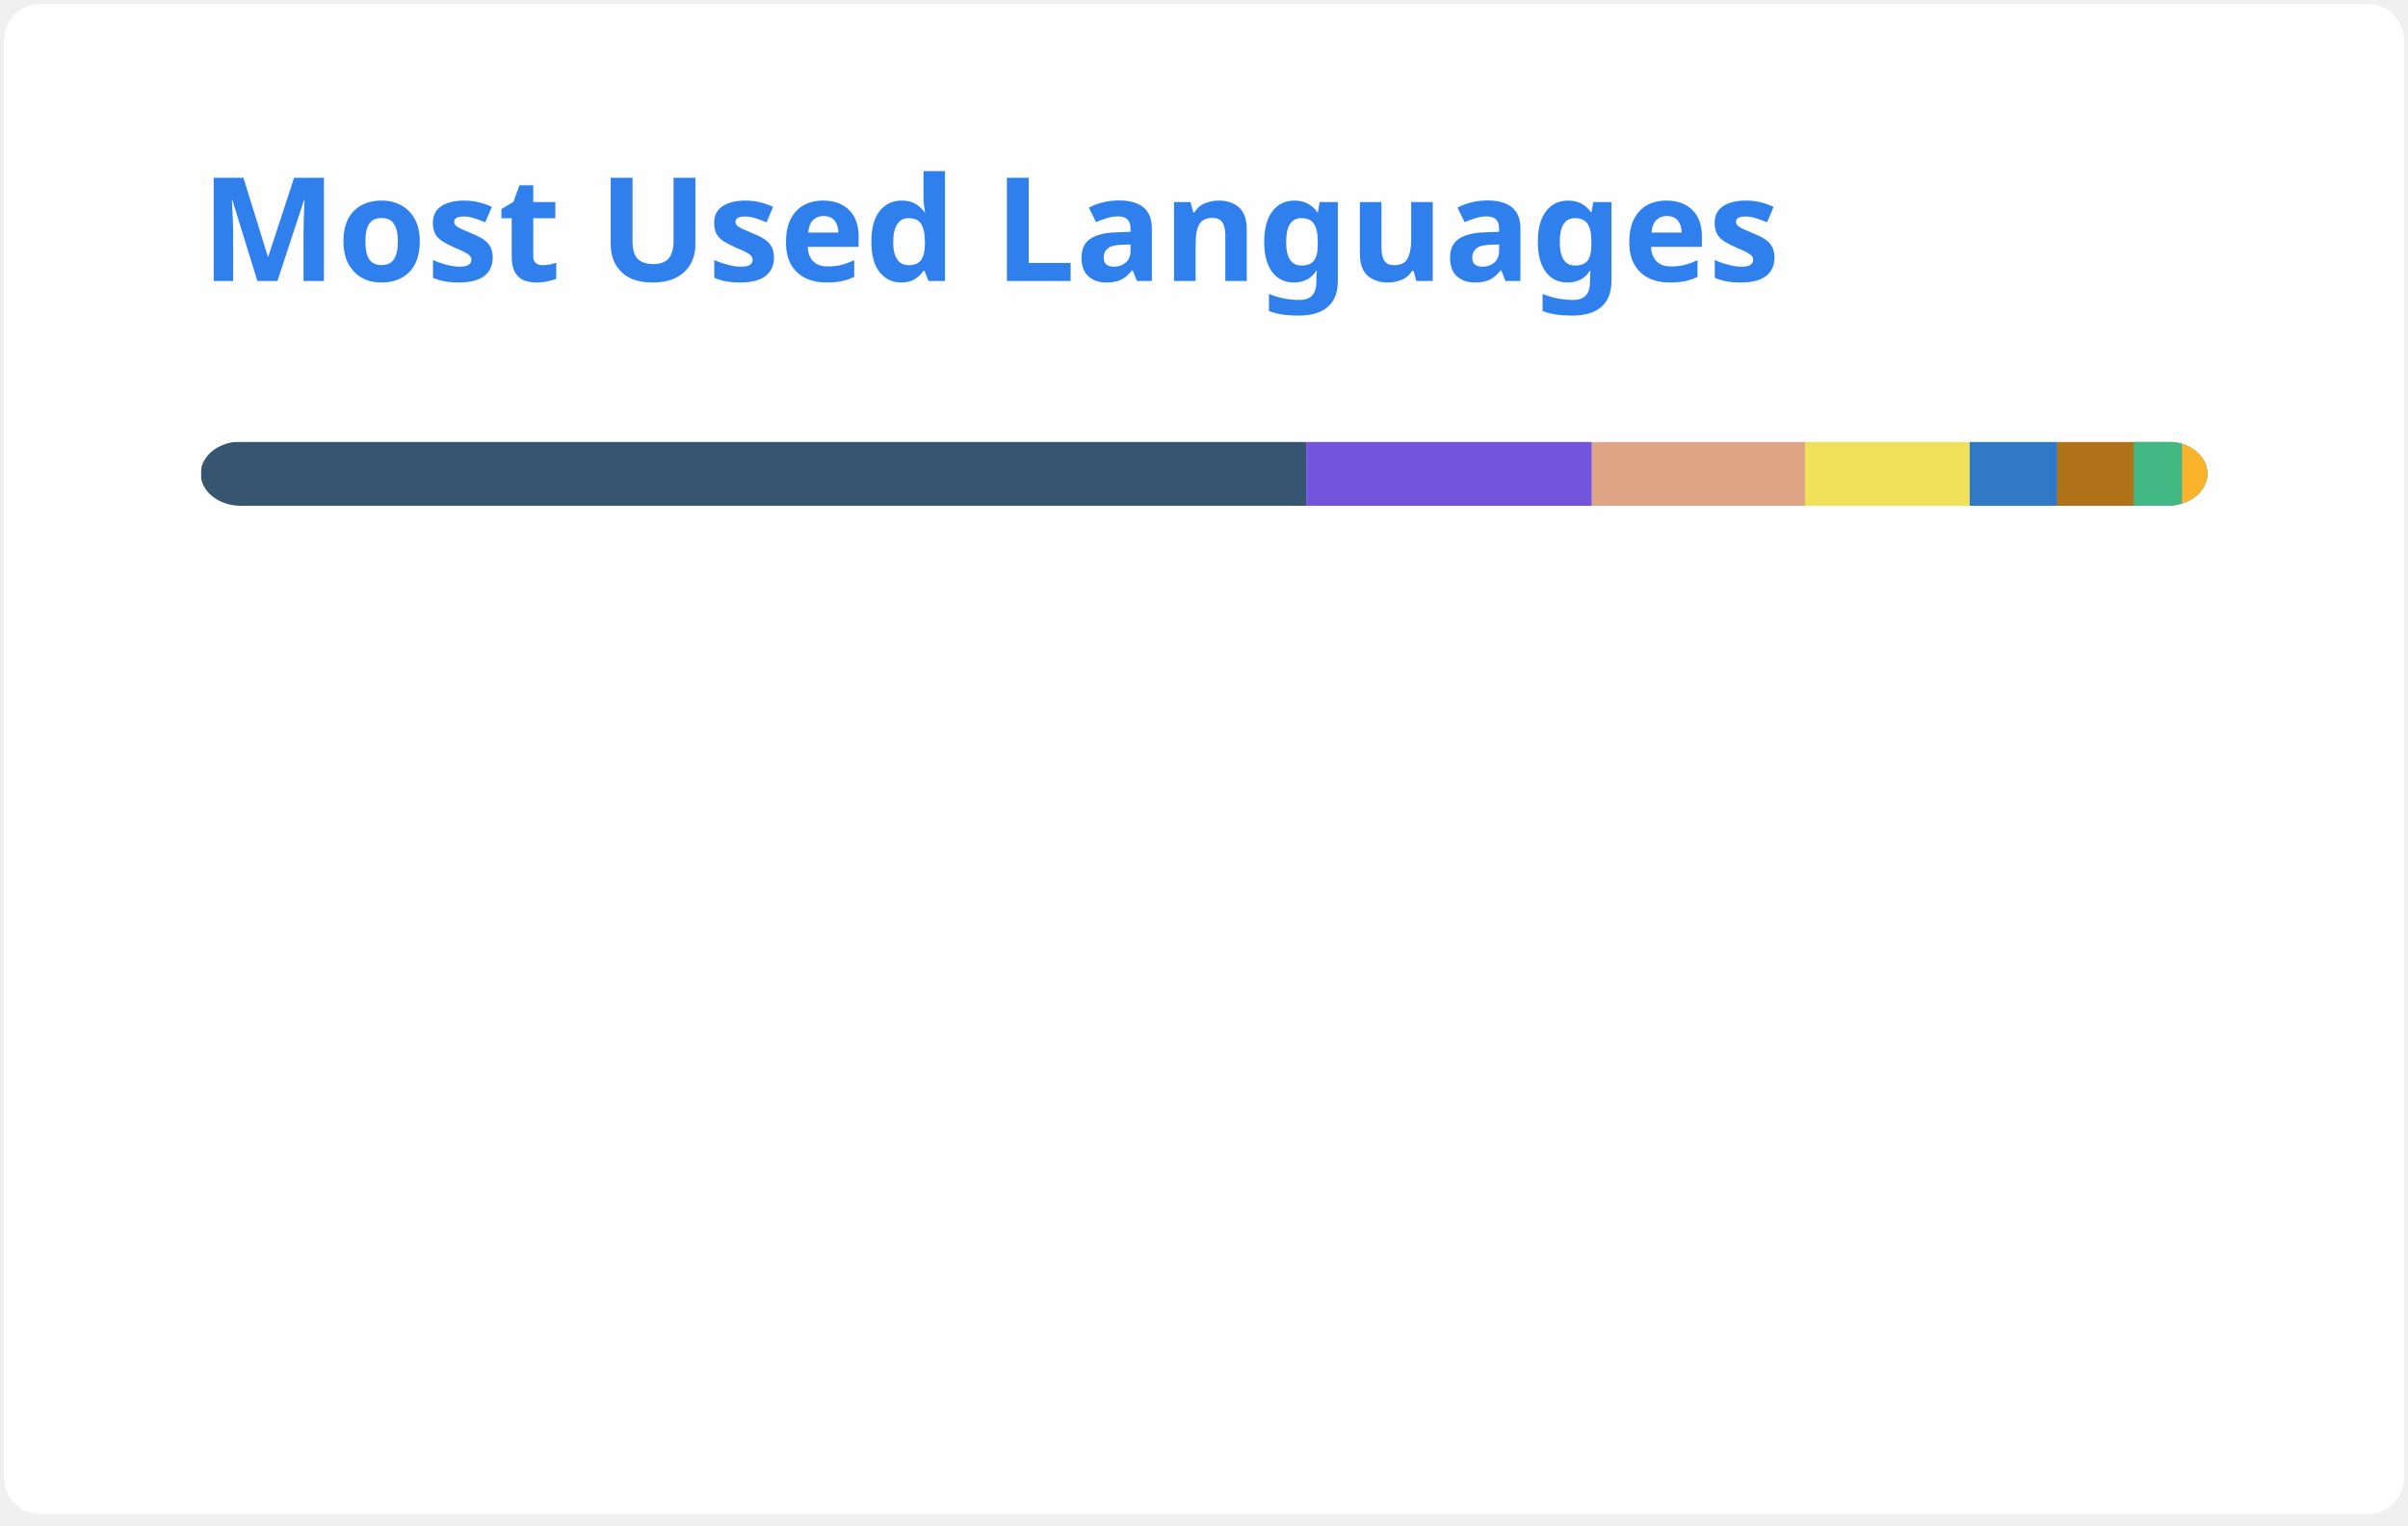
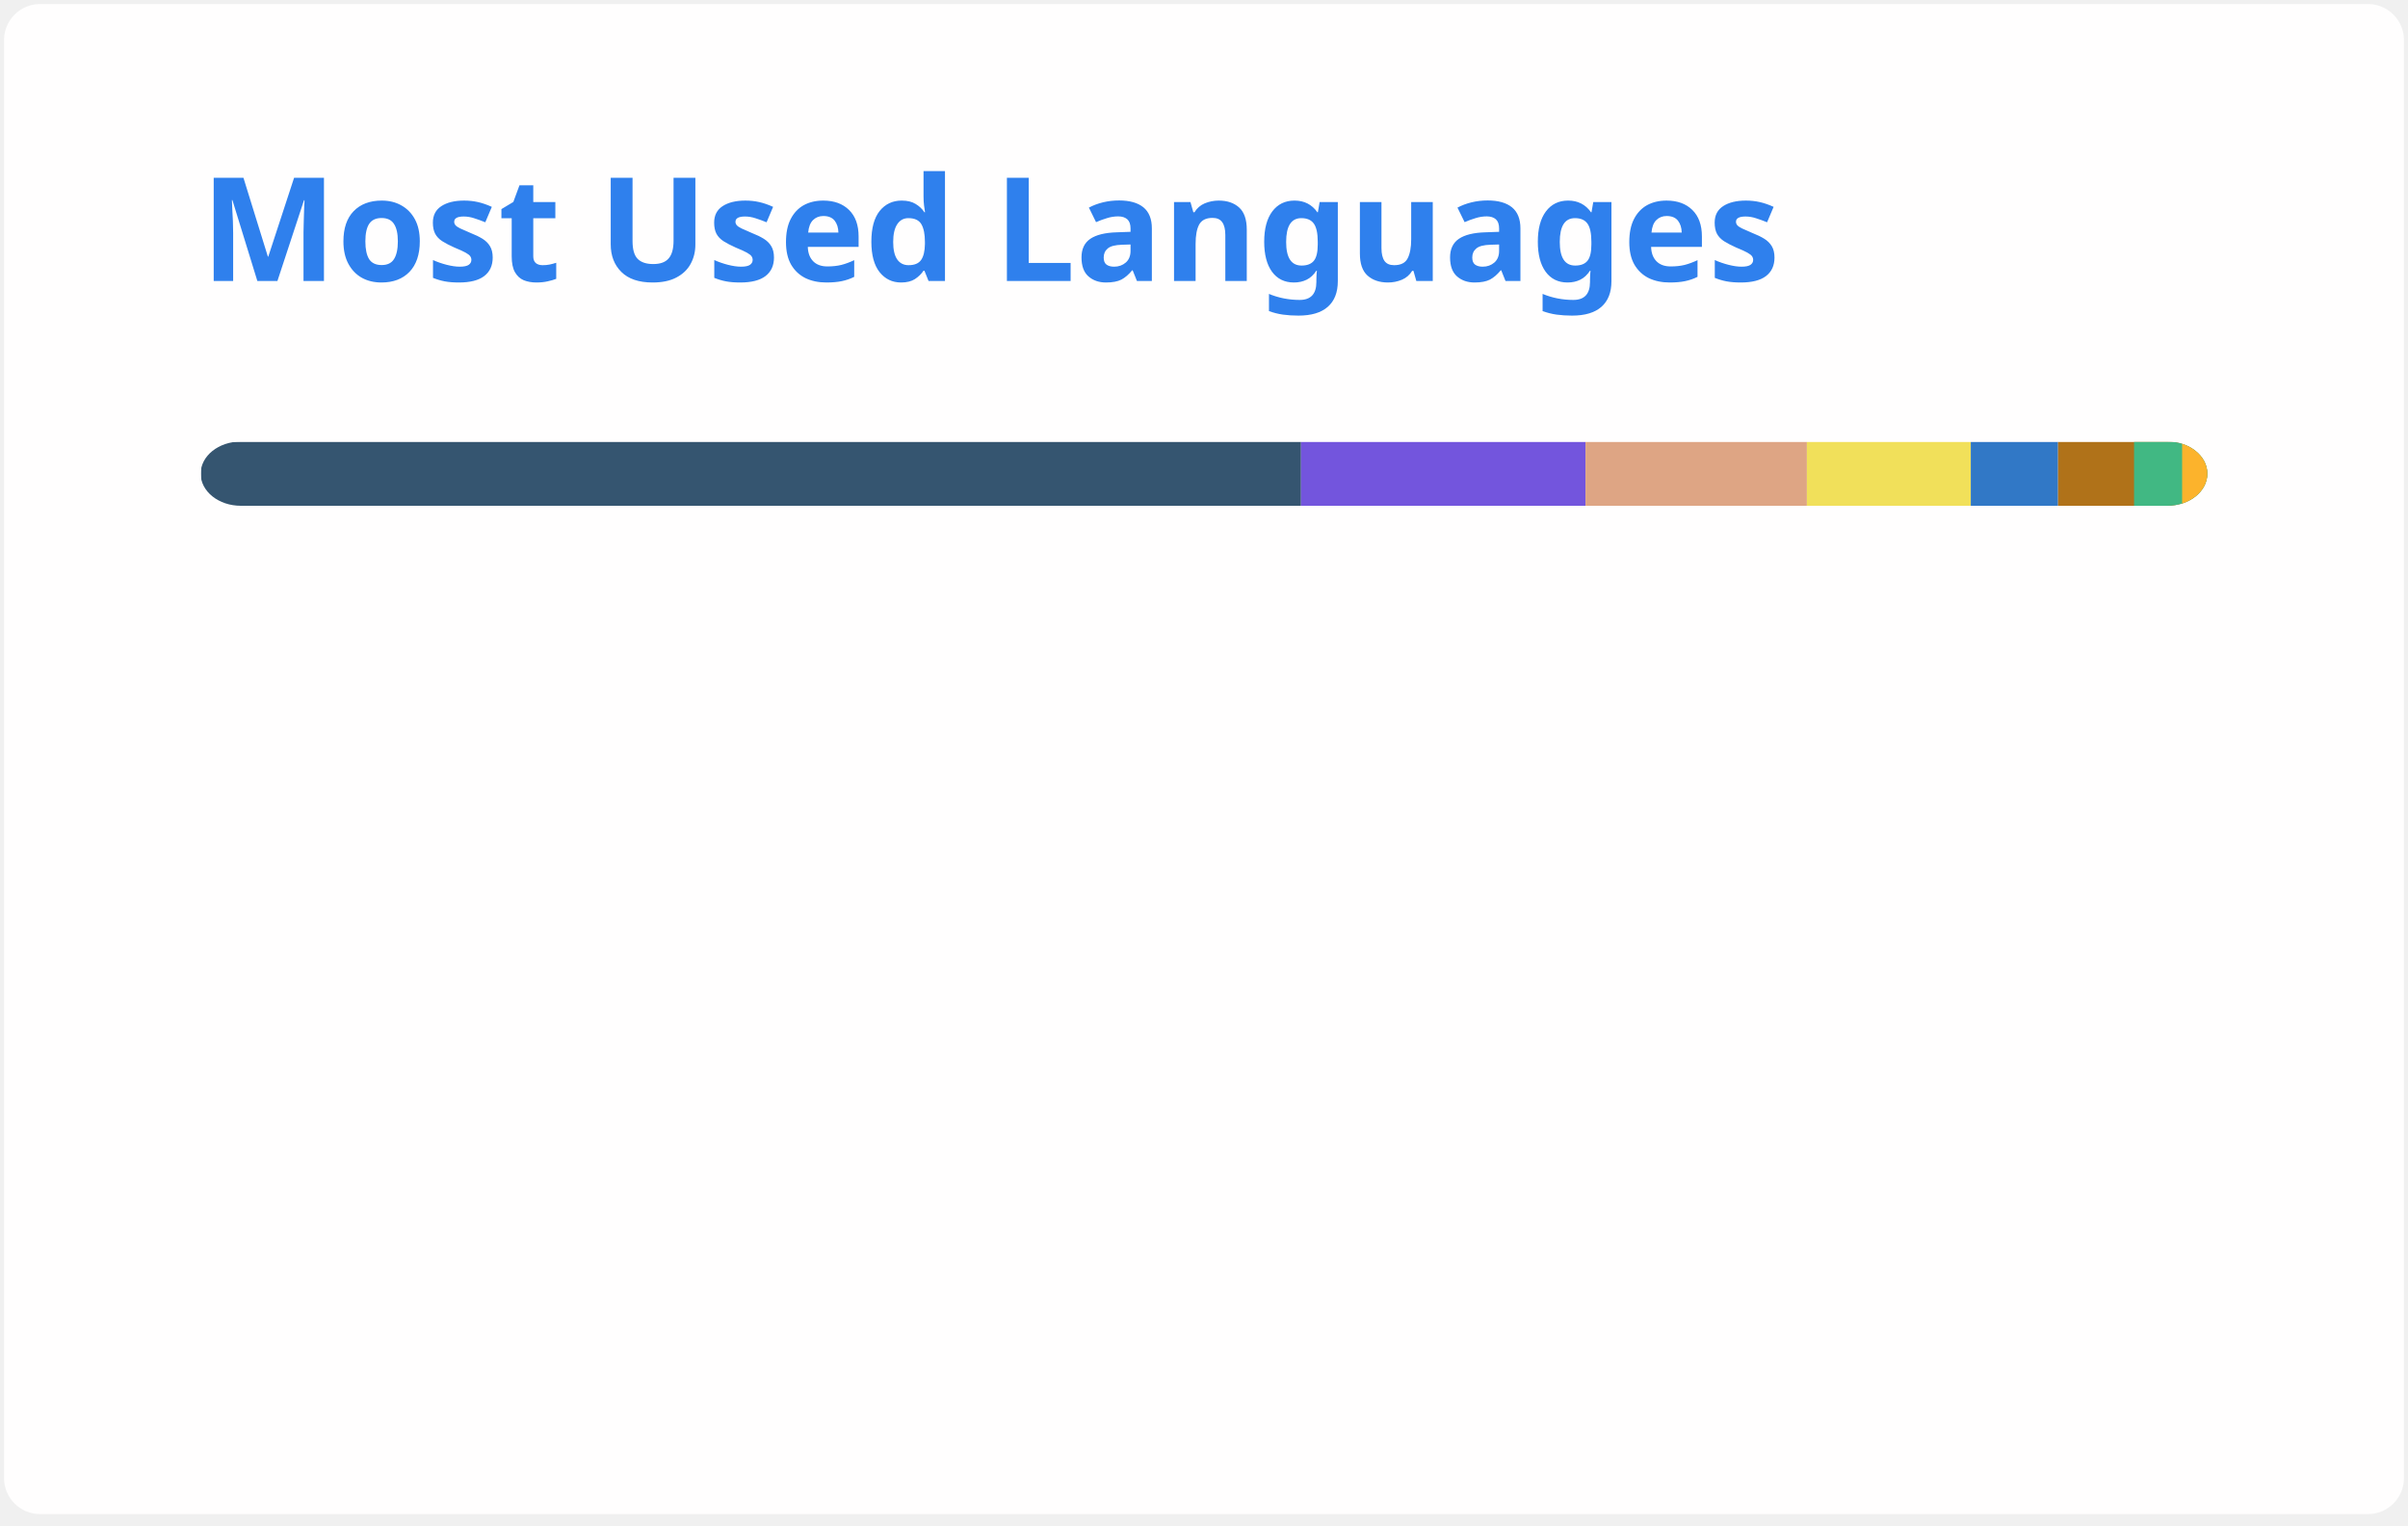
<svg xmlns="http://www.w3.org/2000/svg" width="300" height="190" viewBox="0 0 300 190" fill="none" role="img" aria-labelledby="descId">
  <style>
          .header {
            font: 600 18px 'Segoe UI', Ubuntu, Sans-Serif;
            fill: #2f80ed;
            animation: fadeInAnimation 0.8s ease-in-out forwards;
          }
          @supports(-moz-appearance: auto) {
            /* Selector detects Firefox */
            .header { font-size: 15.5px; }
          }
          
    @keyframes slideInAnimation {
      from {
        width: 0;
      }
      to {
        width: calc(100%-100px);
      }
    }
    @keyframes growWidthAnimation {
      from {
        width: 0;
      }
      to {
        width: 100%;
      }
    }
    .stat {
      font: 600 14px 'Segoe UI', Ubuntu, "Helvetica Neue", Sans-Serif; fill: #434d58;
    }
    @supports(-moz-appearance: auto) {
      /* Selector detects Firefox */
      .stat { font-size:12px; }
    }
    .bold { font-weight: 700 }
    .lang-name {
      font: 400 11px "Segoe UI", Ubuntu, Sans-Serif;
      fill: #434d58;
    }
    .stagger {
      opacity: 0;
      animation: fadeInAnimation 0.3s ease-in-out forwards;
    }
    #rect-mask rect{
      animation: slideInAnimation 1s ease-in-out forwards;
    }
    .lang-progress{
      animation: growWidthAnimation 0.6s ease-in-out forwards;
    }
    

          
      /* Animations */
      @keyframes scaleInAnimation {
        from {
          transform: translate(-5px, 5px) scale(0);
        }
        to {
          transform: translate(-5px, 5px) scale(1);
        }
      }
      @keyframes fadeInAnimation {
        from {
          opacity: 0;
        }
        to {
          opacity: 1;
        }
      }
    
          
        </style>
  <rect data-testid="card-bg" x="0.5" y="0.5" rx="4.5" height="99%" stroke="#e4e2e2" width="299" fill="#fffefe" stroke-opacity="0" />
  <g data-testid="card-title" transform="translate(25, 35)">
    <g transform="translate(0, 0)">
      <text x="0" y="0" class="header" data-testid="header">Most Used Languages</text>
    </g>
  </g>
  <g data-testid="main-card-body" transform="translate(0, 55)">
    <svg data-testid="lang-items" x="25">
      <mask id="rect-mask">
        <rect x="0" y="0" width="250" height="8" fill="white" rx="5" />
      </mask>
-       <rect mask="url(#rect-mask)" data-testid="lang-progress" x="0" y="0" width="137.73" height="8" fill="#355570" />
-       <rect mask="url(#rect-mask)" data-testid="lang-progress" x="137.73" y="0" width="35.6" height="8" fill="#7355dd" />
-       <rect mask="url(#rect-mask)" data-testid="lang-progress" x="173.33" y="0" width="26.55" height="8" fill="#dea584" />
-       <rect mask="url(#rect-mask)" data-testid="lang-progress" x="199.88" y="0" width="20.51" height="8" fill="#f1e05a" />
-       <rect mask="url(#rect-mask)" data-testid="lang-progress" x="220.39" y="0" width="10.92" height="8" fill="#3178c6" />
-       <rect mask="url(#rect-mask)" data-testid="lang-progress" x="231.31" y="0" width="19.52" height="8" fill="#b07219" />
-       <rect mask="url(#rect-mask)" data-testid="lang-progress" x="240.83" y="0" width="16.02" height="8" fill="#41b883" />
-       <rect mask="url(#rect-mask)" data-testid="lang-progress" x="246.85" y="0" width="13.15" height="8" fill="#fcb32c" />
+       <rect mask="url(#rect-mask)" data-testid="lang-progress" x="0" y="0" width="137.09" height="8" fill="#355570" />
+       <rect mask="url(#rect-mask)" data-testid="lang-progress" x="137.09" y="0" width="35.44" height="8" fill="#7355dd" />
+       <rect mask="url(#rect-mask)" data-testid="lang-progress" x="172.53" y="0" width="27.58" height="8" fill="#dea584" />
+       <rect mask="url(#rect-mask)" data-testid="lang-progress" x="200.11" y="0" width="20.42" height="8" fill="#f1e05a" />
+       <rect mask="url(#rect-mask)" data-testid="lang-progress" x="220.53" y="0" width="10.87" height="8" fill="#3178c6" />
+       <rect mask="url(#rect-mask)" data-testid="lang-progress" x="231.4" y="0" width="19.47" height="8" fill="#b07219" />
+       <rect mask="url(#rect-mask)" data-testid="lang-progress" x="240.87" y="0" width="15.99" height="8" fill="#41b883" />
+       <rect mask="url(#rect-mask)" data-testid="lang-progress" x="246.86" y="0" width="13.14" height="8" fill="#fcb32c" />
      <g transform="translate(0, 25)">
        <g transform="translate(0, 0)">
          <g transform="translate(0, 0)">
            <g class="stagger" style="animation-delay: 450ms">
              <circle cx="5" cy="6" r="5" fill="#355570" />
              <text data-testid="lang-name" x="15" y="10" class="lang-name">
-         GDScript 55.09%
+         GDScript 54.84%
      </text>
            </g>
          </g>
          <g transform="translate(0, 25)">
            <g class="stagger" style="animation-delay: 600ms">
              <circle cx="5" cy="6" r="5" fill="#7355dd" />
              <text data-testid="lang-name" x="15" y="10" class="lang-name">
-         C# 14.24%
+         C# 14.18%
      </text>
            </g>
          </g>
          <g transform="translate(0, 50)">
            <g class="stagger" style="animation-delay: 750ms">
              <circle cx="5" cy="6" r="5" fill="#dea584" />
              <text data-testid="lang-name" x="15" y="10" class="lang-name">
-         Rust 10.62%
+         Rust 11.03%
      </text>
            </g>
          </g>
          <g transform="translate(0, 75)">
            <g class="stagger" style="animation-delay: 900ms">
              <circle cx="5" cy="6" r="5" fill="#f1e05a" />
              <text data-testid="lang-name" x="15" y="10" class="lang-name">
-         JavaScript 8.21%
+         JavaScript 8.17%
      </text>
            </g>
          </g>
        </g>
        <g transform="translate(150, 0)">
          <g transform="translate(0, 0)">
            <g class="stagger" style="animation-delay: 450ms">
              <circle cx="5" cy="6" r="5" fill="#3178c6" />
              <text data-testid="lang-name" x="15" y="10" class="lang-name">
-         TypeScript 4.37%
+         TypeScript 4.35%
      </text>
            </g>
          </g>
          <g transform="translate(0, 25)">
            <g class="stagger" style="animation-delay: 600ms">
              <circle cx="5" cy="6" r="5" fill="#b07219" />
              <text data-testid="lang-name" x="15" y="10" class="lang-name">
-         Java 3.81%
+         Java 3.79%
      </text>
            </g>
          </g>
          <g transform="translate(0, 50)">
            <g class="stagger" style="animation-delay: 750ms">
              <circle cx="5" cy="6" r="5" fill="#41b883" />
              <text data-testid="lang-name" x="15" y="10" class="lang-name">
-         Vue 2.41%
+         Vue 2.40%
      </text>
            </g>
          </g>
          <g transform="translate(0, 75)">
            <g class="stagger" style="animation-delay: 900ms">
              <circle cx="5" cy="6" r="5" fill="#fcb32c" />
              <text data-testid="lang-name" x="15" y="10" class="lang-name">
        MDX 1.26%
      </text>
            </g>
          </g>
        </g>
      </g>
    </svg>
  </g>
</svg>
